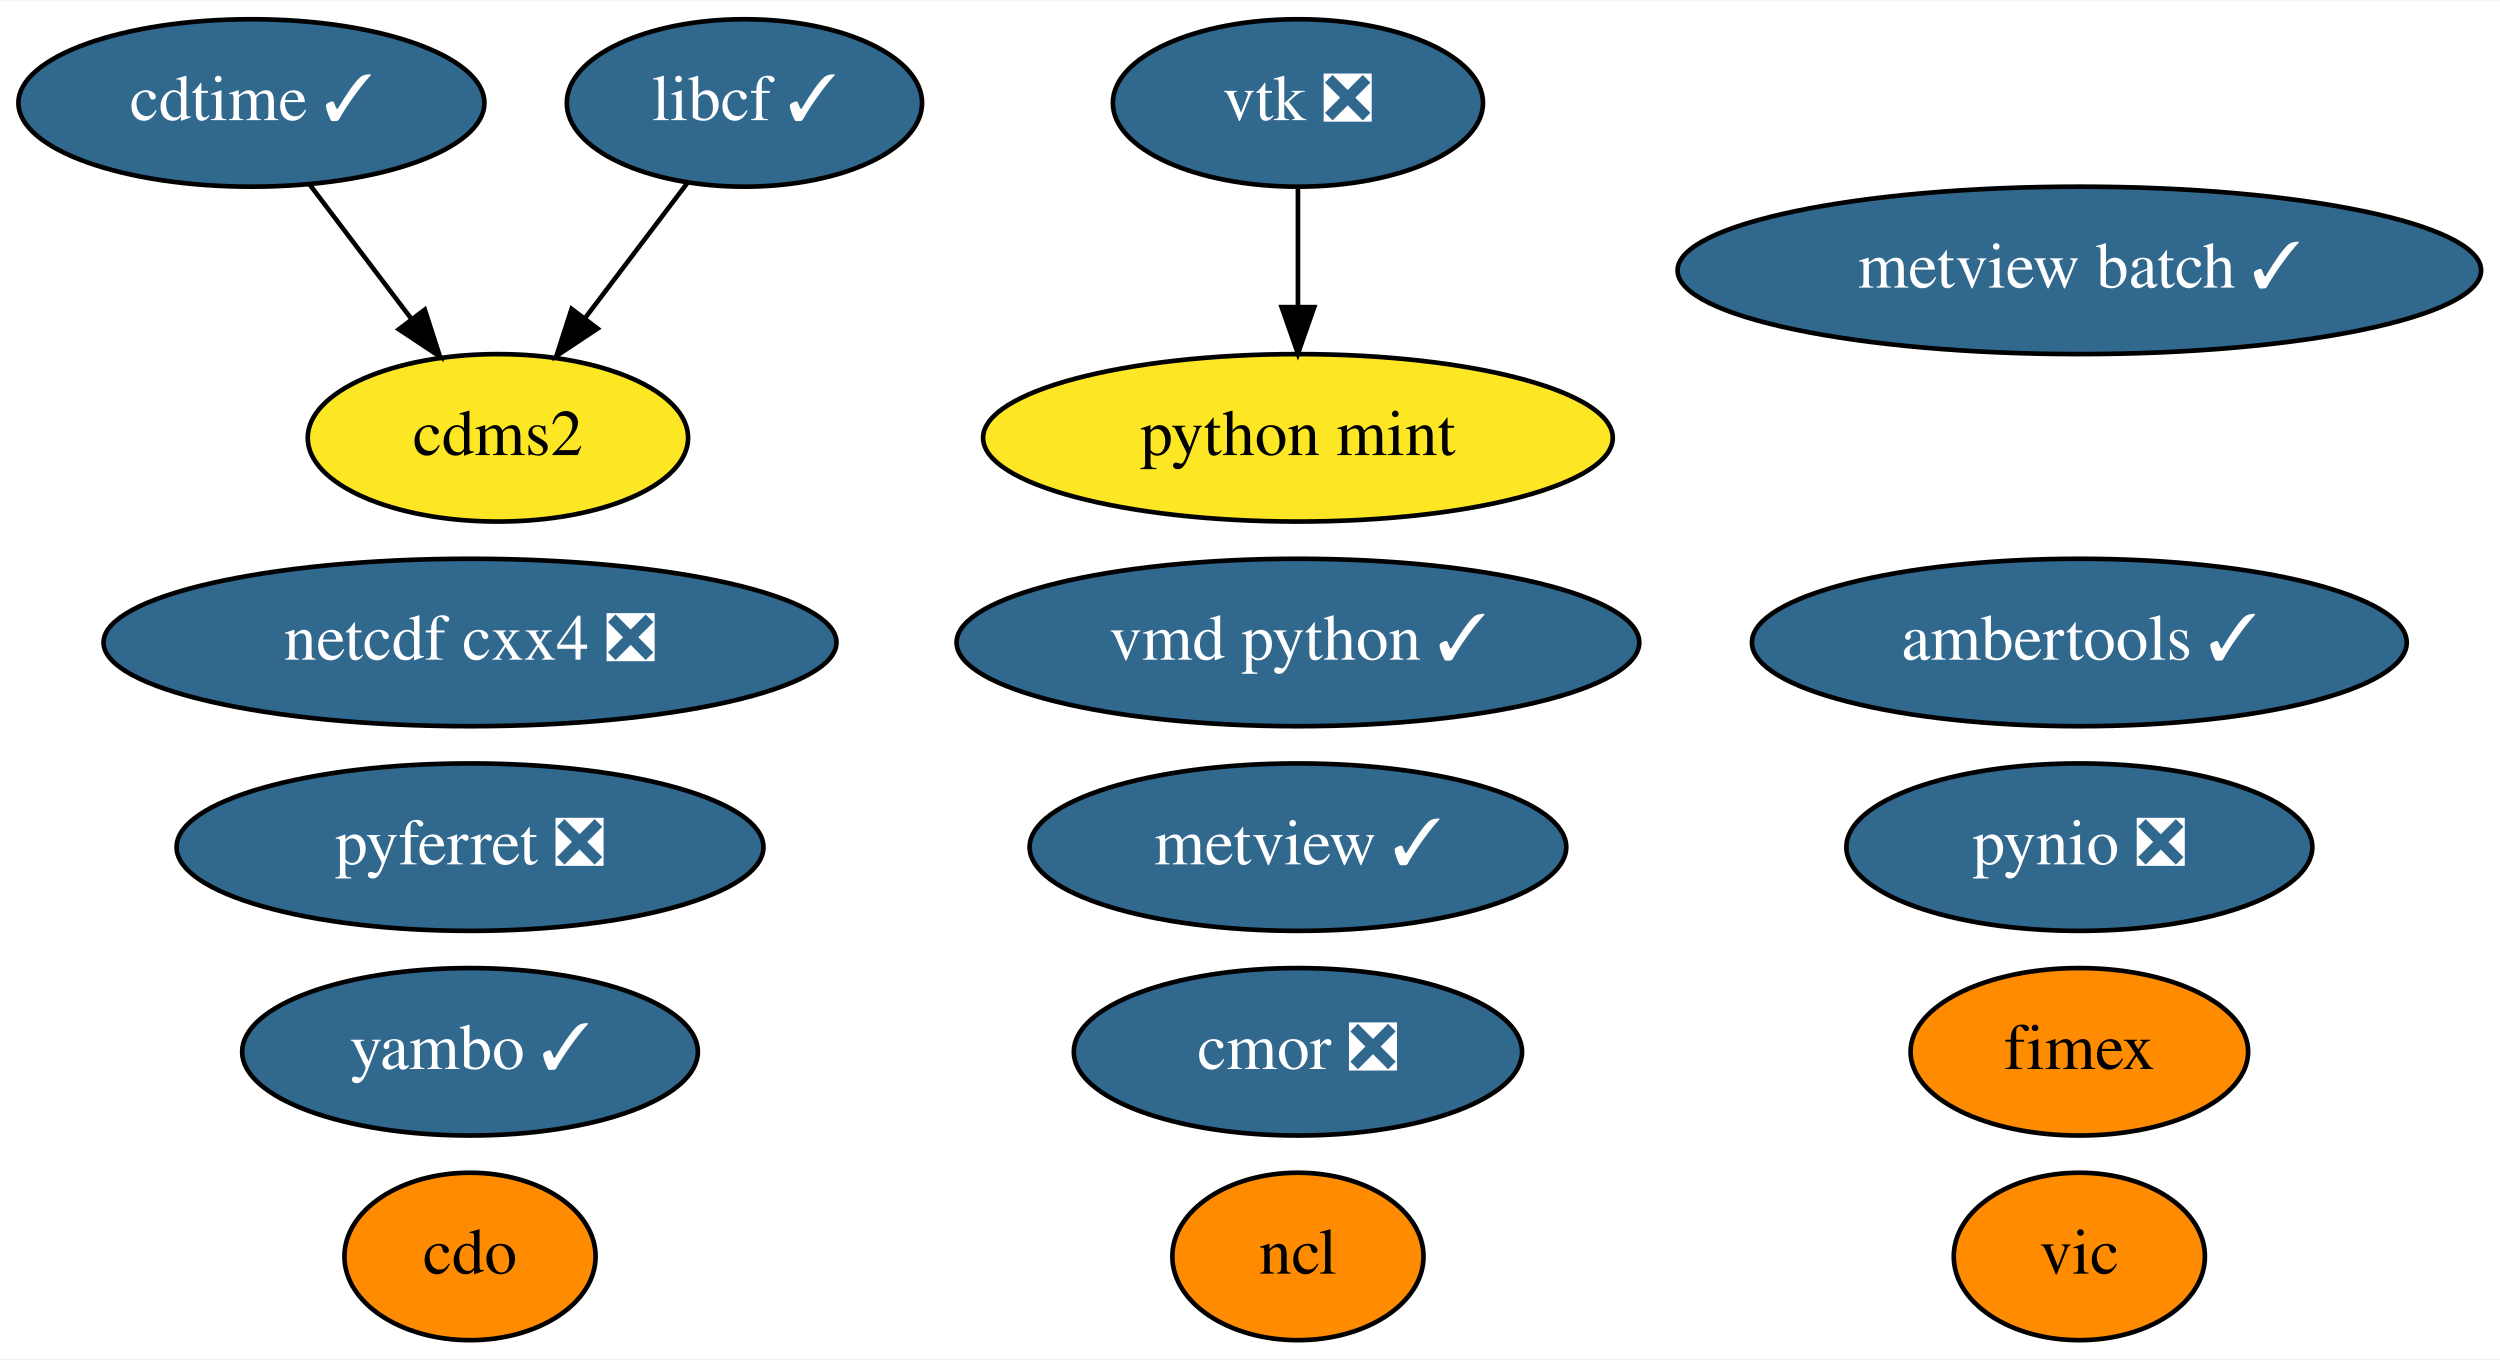
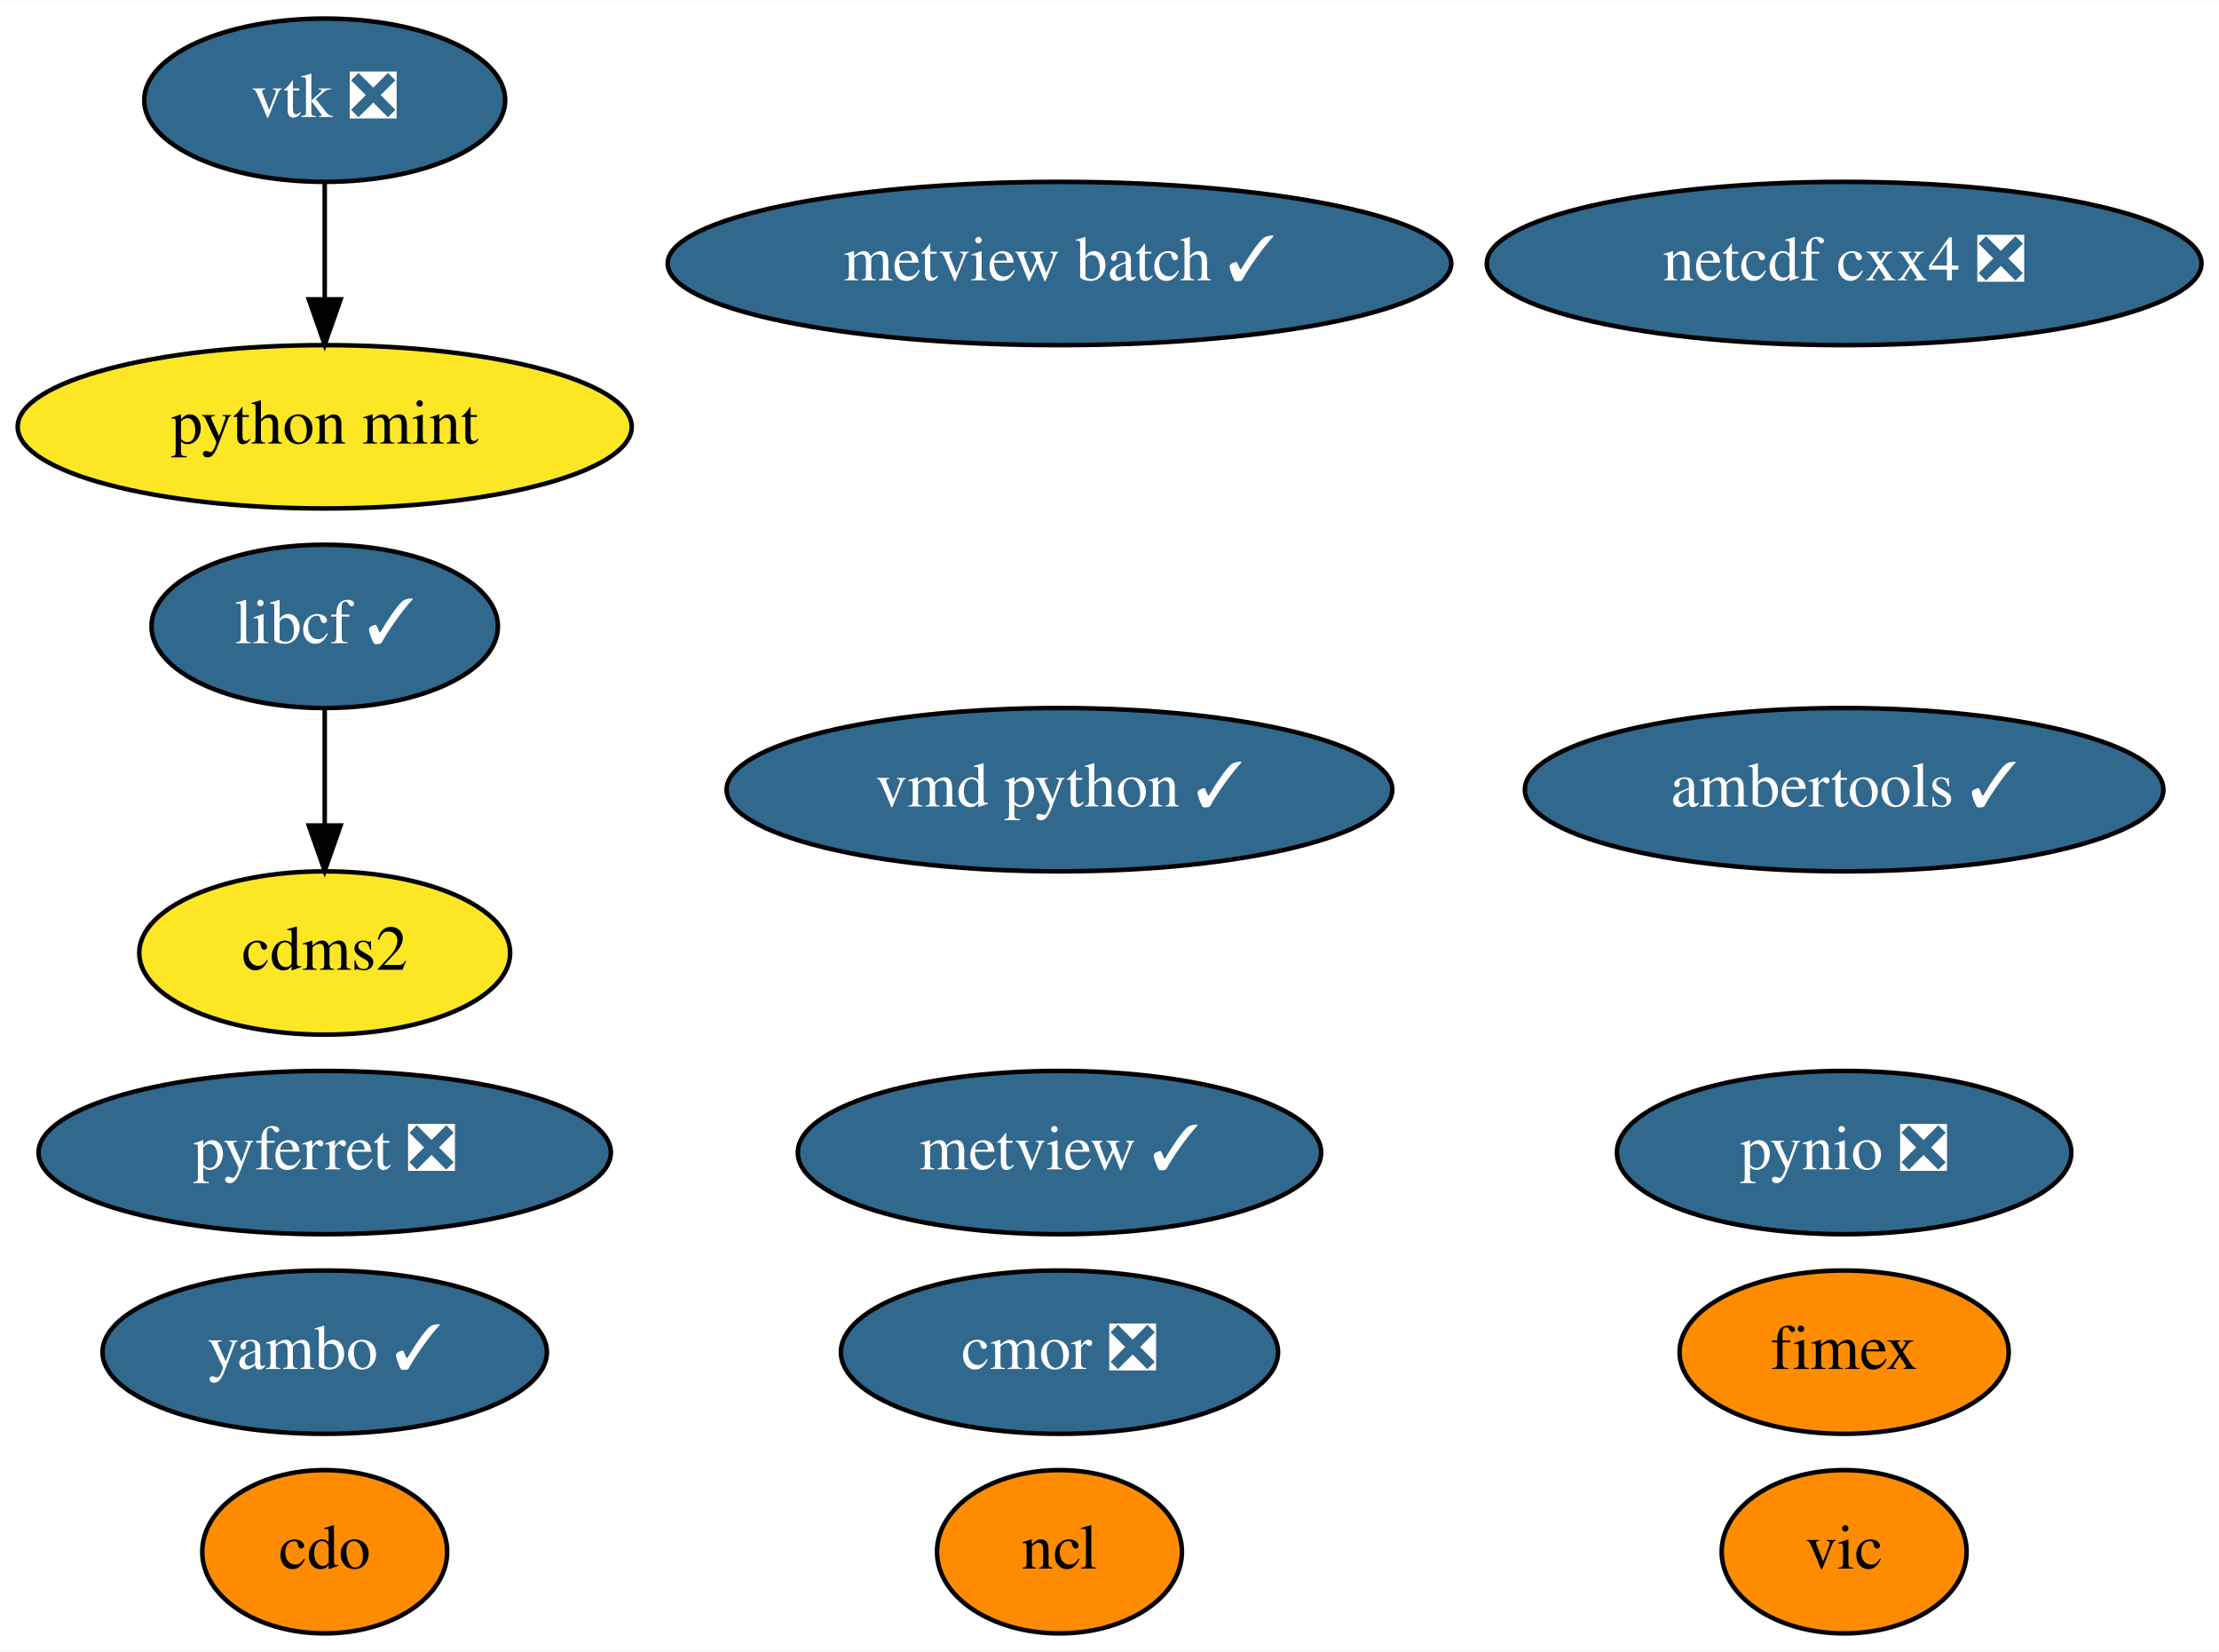
- <svg xmlns="http://www.w3.org/2000/svg" xmlns:xlink="http://www.w3.org/1999/xlink" width="537pt" height="292pt" viewBox="0.00 0.00 537.49 292.00">
-   <g id="graph0" class="graph" transform="scale(1 1) rotate(0) translate(4 288)">
-     <polygon fill="white" stroke="transparent" points="-4,4 -4,-288 533.49,-288 533.49,4 -4,4" />
+ <svg xmlns="http://www.w3.org/2000/svg" xmlns:xlink="http://www.w3.org/1999/xlink" width="489pt" height="364pt" viewBox="0.00 0.00 489.24 364.00">
+   <g id="graph0" class="graph" transform="scale(1 1) rotate(0) translate(4 360)">
+     <polygon fill="white" stroke="transparent" points="-4,4 -4,-360 485.24,-360 485.24,4 -4,4" />
    <g id="node1" class="node">
      <g id="a_node1">
        <a xlink:href="https://github.com/conda-forge/cdms2-feedstock" xlink:title="cdms2">
-           <ellipse fill="#fde725" stroke="black" cx="103.05" cy="-194" rx="40.89" ry="18" />
-           <text text-anchor="middle" x="103.05" y="-190.3" font-family="Times,serif" font-size="14.00">cdms2</text>
+           <ellipse fill="#fde725" stroke="black" cx="67.59" cy="-150" rx="40.89" ry="18" />
+           <text text-anchor="middle" x="67.59" y="-146.3" font-family="Times,serif" font-size="14.00">cdms2</text>
        </a>
      </g>
    </g>
    <g id="node2" class="node">
      <g id="a_node2">
        <a xlink:href="https://github.com/conda-forge/cdo-feedstock" xlink:title="cdo">
-           <ellipse fill="#ff8c00" stroke="black" cx="97.05" cy="-18" rx="27" ry="18" />
-           <text text-anchor="middle" x="97.05" y="-14.3" font-family="Times,serif" font-size="14.00">cdo</text>
+           <ellipse fill="#ff8c00" stroke="black" cx="67.59" cy="-18" rx="27" ry="18" />
+           <text text-anchor="middle" x="67.59" y="-14.3" font-family="Times,serif" font-size="14.00">cdo</text>
        </a>
      </g>
    </g>
    <g id="node3" class="node">
      <g id="a_node3">
-         <a xlink:href="https://github.com/conda-forge/cdtime-feedstock/pull/46" xlink:title="cdtime ✓">
-           <ellipse fill="#31688e" stroke="black" cx="50.05" cy="-266" rx="50.09" ry="18" />
-           <text text-anchor="middle" x="50.05" y="-262.3" font-family="Times,serif" font-size="14.00" fill="white">cdtime ✓</text>
+         <a xlink:href="https://github.com/conda-forge/libcf-feedstock/pull/46" xlink:title="libcf ✓">
+           <ellipse fill="#31688e" stroke="black" cx="67.59" cy="-222" rx="38.19" ry="18" />
+           <text text-anchor="middle" x="67.59" y="-218.3" font-family="Times,serif" font-size="14.00" fill="white">libcf ✓</text>
        </a>
      </g>
    </g>
    <g id="edge1" class="edge">
-       <path fill="none" stroke="black" d="M62.61,-248.41C69.14,-239.78 77.26,-229.06 84.5,-219.5" />
-       <polygon fill="black" stroke="black" points="87.33,-221.56 90.58,-211.47 81.75,-217.33 87.33,-221.56" />
+       <path fill="none" stroke="black" d="M67.59,-203.7C67.59,-195.98 67.59,-186.71 67.59,-178.11" />
+       <polygon fill="black" stroke="black" points="71.09,-178.1 67.59,-168.1 64.09,-178.1 71.09,-178.1" />
    </g>
    <g id="node4" class="node">
      <g id="a_node4">
-         <a xlink:href="https://github.com/conda-forge/libcf-feedstock/pull/46" xlink:title="libcf ✓">
-           <ellipse fill="#31688e" stroke="black" cx="156.05" cy="-266" rx="38.19" ry="18" />
-           <text text-anchor="middle" x="156.05" y="-262.3" font-family="Times,serif" font-size="14.00" fill="white">libcf ✓</text>
+         <a xlink:href="https://github.com/conda-forge/ncl-feedstock" xlink:title="ncl">
+           <ellipse fill="#ff8c00" stroke="black" cx="229.59" cy="-18" rx="27" ry="18" />
+           <text text-anchor="middle" x="229.59" y="-14.3" font-family="Times,serif" font-size="14.00">ncl</text>
        </a>
      </g>
    </g>
-     <g id="edge2" class="edge">
-       <path fill="none" stroke="black" d="M143.75,-248.76C137.23,-240.14 129.06,-229.36 121.77,-219.73" />
-       <polygon fill="black" stroke="black" points="124.47,-217.49 115.64,-211.63 118.89,-221.72 124.47,-217.49" />
-     </g>
    <g id="node5" class="node">
      <g id="a_node5">
-         <a xlink:href="https://github.com/conda-forge/ncl-feedstock" xlink:title="ncl">
-           <ellipse fill="#ff8c00" stroke="black" cx="275.05" cy="-18" rx="27" ry="18" />
-           <text text-anchor="middle" x="275.05" y="-14.3" font-family="Times,serif" font-size="14.00">ncl</text>
+         <a xlink:href="https://github.com/conda-forge/netcdf-cxx4-feedstock/pull/35" xlink:title="netcdf cxx4 ❎">
+           <ellipse fill="#31688e" stroke="black" cx="402.59" cy="-302" rx="78.79" ry="18" />
+           <text text-anchor="middle" x="402.59" y="-298.3" font-family="Times,serif" font-size="14.00" fill="white">netcdf cxx4 ❎</text>
        </a>
      </g>
    </g>
    <g id="node6" class="node">
      <g id="a_node6">
-         <a xlink:href="https://github.com/conda-forge/netcdf-cxx4-feedstock/pull/35" xlink:title="netcdf cxx4 ❎">
-           <ellipse fill="#31688e" stroke="black" cx="97.05" cy="-150" rx="78.79" ry="18" />
-           <text text-anchor="middle" x="97.05" y="-146.3" font-family="Times,serif" font-size="14.00" fill="white">netcdf cxx4 ❎</text>
+         <a xlink:href="https://github.com/conda-forge/pyferret-feedstock/pull/80" xlink:title="pyferret ❎">
+           <ellipse fill="#31688e" stroke="black" cx="67.59" cy="-106" rx="63.09" ry="18" />
+           <text text-anchor="middle" x="67.59" y="-102.3" font-family="Times,serif" font-size="14.00" fill="white">pyferret ❎</text>
        </a>
      </g>
    </g>
    <g id="node7" class="node">
      <g id="a_node7">
-         <a xlink:href="https://github.com/conda-forge/pyferret-feedstock/pull/80" xlink:title="pyferret ❎">
-           <ellipse fill="#31688e" stroke="black" cx="97.05" cy="-106" rx="63.09" ry="18" />
-           <text text-anchor="middle" x="97.05" y="-102.3" font-family="Times,serif" font-size="14.00" fill="white">pyferret ❎</text>
+         <a xlink:href="https://github.com/conda-forge/pynio-feedstock/pull/104" xlink:title="pynio ❎">
+           <ellipse fill="#31688e" stroke="black" cx="402.59" cy="-106" rx="50.09" ry="18" />
+           <text text-anchor="middle" x="402.59" y="-102.3" font-family="Times,serif" font-size="14.00" fill="white">pynio ❎</text>
        </a>
      </g>
    </g>
    <g id="node8" class="node">
      <g id="a_node8">
-         <a xlink:href="https://github.com/conda-forge/pynio-feedstock/pull/104" xlink:title="pynio ❎">
-           <ellipse fill="#31688e" stroke="black" cx="443.05" cy="-106" rx="50.09" ry="18" />
-           <text text-anchor="middle" x="443.05" y="-102.3" font-family="Times,serif" font-size="14.00" fill="white">pynio ❎</text>
+         <a xlink:href="https://github.com/conda-forge/vic-feedstock" xlink:title="vic">
+           <ellipse fill="#ff8c00" stroke="black" cx="402.59" cy="-18" rx="27" ry="18" />
+           <text text-anchor="middle" x="402.59" y="-14.3" font-family="Times,serif" font-size="14.00">vic</text>
        </a>
      </g>
    </g>
    <g id="node9" class="node">
      <g id="a_node9">
-         <a xlink:href="https://github.com/conda-forge/vic-feedstock" xlink:title="vic">
-           <ellipse fill="#ff8c00" stroke="black" cx="443.05" cy="-18" rx="27" ry="18" />
-           <text text-anchor="middle" x="443.05" y="-14.3" font-family="Times,serif" font-size="14.00">vic</text>
+         <a xlink:href="https://github.com/conda-forge/vtk-feedstock/pull/201" xlink:title="vtk ❎">
+           <ellipse fill="#31688e" stroke="black" cx="67.59" cy="-338" rx="39.79" ry="18" />
+           <text text-anchor="middle" x="67.59" y="-334.3" font-family="Times,serif" font-size="14.00" fill="white">vtk ❎</text>
        </a>
      </g>
    </g>
+     <g id="node15" class="node">
+       <g id="a_node15">
+         <a xlink:href="https://github.com/conda-forge/python-mint-feedstock" xlink:title="python mint">
+           <ellipse fill="#fde725" stroke="black" cx="67.59" cy="-266" rx="67.69" ry="18" />
+           <text text-anchor="middle" x="67.59" y="-262.3" font-family="Times,serif" font-size="14.00">python mint</text>
+         </a>
+       </g>
+     </g>
+     <g id="edge2" class="edge">
+       <path fill="none" stroke="black" d="M67.59,-319.7C67.59,-311.98 67.59,-302.71 67.59,-294.11" />
+       <polygon fill="black" stroke="black" points="71.09,-294.1 67.59,-284.1 64.09,-294.1 71.09,-294.1" />
+     </g>
    <g id="node10" class="node">
      <g id="a_node10">
-         <a xlink:href="https://github.com/conda-forge/vtk-feedstock/pull/201" xlink:title="vtk ❎">
-           <ellipse fill="#31688e" stroke="black" cx="275.05" cy="-266" rx="39.79" ry="18" />
-           <text text-anchor="middle" x="275.05" y="-262.3" font-family="Times,serif" font-size="14.00" fill="white">vtk ❎</text>
+         <a xlink:href="https://github.com/conda-forge/vmd-python-feedstock/pull/25" xlink:title="vmd python ✓">
+           <ellipse fill="#31688e" stroke="black" cx="229.59" cy="-186" rx="73.39" ry="18" />
+           <text text-anchor="middle" x="229.59" y="-182.3" font-family="Times,serif" font-size="14.00" fill="white">vmd python ✓</text>
+         </a>
+       </g>
+     </g>
+     <g id="node11" class="node">
+       <g id="a_node11">
+         <a xlink:href="https://github.com/conda-forge/cmor-feedstock/pull/39" xlink:title="cmor ❎">
+           <ellipse fill="#31688e" stroke="black" cx="229.59" cy="-62" rx="48.19" ry="18" />
+           <text text-anchor="middle" x="229.59" y="-58.3" font-family="Times,serif" font-size="14.00" fill="white">cmor ❎</text>
+         </a>
+       </g>
+     </g>
+     <g id="node12" class="node">
+       <g id="a_node12">
+         <a xlink:href="https://github.com/conda-forge/metview-feedstock/pull/45" xlink:title="metview ✓">
+           <ellipse fill="#31688e" stroke="black" cx="229.59" cy="-106" rx="57.69" ry="18" />
+           <text text-anchor="middle" x="229.59" y="-102.3" font-family="Times,serif" font-size="14.00" fill="white">metview ✓</text>
+         </a>
+       </g>
+     </g>
+     <g id="node13" class="node">
+       <g id="a_node13">
+         <a xlink:href="https://github.com/conda-forge/ambertools-feedstock/pull/71" xlink:title="ambertools ✓">
+           <ellipse fill="#31688e" stroke="black" cx="402.59" cy="-186" rx="70.39" ry="18" />
+           <text text-anchor="middle" x="402.59" y="-182.3" font-family="Times,serif" font-size="14.00" fill="white">ambertools ✓</text>
+         </a>
+       </g>
+     </g>
+     <g id="node14" class="node">
+       <g id="a_node14">
+         <a xlink:href="https://github.com/conda-forge/metview-batch-feedstock/pull/32" xlink:title="metview batch ✓">
+           <ellipse fill="#31688e" stroke="black" cx="229.59" cy="-302" rx="86.38" ry="18" />
+           <text text-anchor="middle" x="229.59" y="-298.3" font-family="Times,serif" font-size="14.00" fill="white">metview batch ✓</text>
        </a>
      </g>
    </g>
    <g id="node16" class="node">
      <g id="a_node16">
-         <a xlink:href="https://github.com/conda-forge/python-mint-feedstock" xlink:title="python mint">
-           <ellipse fill="#fde725" stroke="black" cx="275.05" cy="-194" rx="67.69" ry="18" />
-           <text text-anchor="middle" x="275.05" y="-190.3" font-family="Times,serif" font-size="14.00">python mint</text>
-         </a>
-       </g>
-     </g>
-     <g id="edge3" class="edge">
-       <path fill="none" stroke="black" d="M275.05,-247.7C275.05,-239.98 275.05,-230.71 275.05,-222.11" />
-       <polygon fill="black" stroke="black" points="278.55,-222.1 275.05,-212.1 271.55,-222.1 278.55,-222.1" />
-     </g>
-     <g id="node11" class="node">
-       <g id="a_node11">
-         <a xlink:href="https://github.com/conda-forge/vmd-python-feedstock/pull/25" xlink:title="vmd python ✓">
-           <ellipse fill="#31688e" stroke="black" cx="275.05" cy="-150" rx="73.39" ry="18" />
-           <text text-anchor="middle" x="275.05" y="-146.3" font-family="Times,serif" font-size="14.00" fill="white">vmd python ✓</text>
-         </a>
-       </g>
-     </g>
-     <g id="node12" class="node">
-       <g id="a_node12">
-         <a xlink:href="https://github.com/conda-forge/cmor-feedstock/pull/39" xlink:title="cmor ❎">
-           <ellipse fill="#31688e" stroke="black" cx="275.05" cy="-62" rx="48.19" ry="18" />
-           <text text-anchor="middle" x="275.05" y="-58.3" font-family="Times,serif" font-size="14.00" fill="white">cmor ❎</text>
-         </a>
-       </g>
-     </g>
-     <g id="node13" class="node">
-       <g id="a_node13">
-         <a xlink:href="https://github.com/conda-forge/metview-feedstock/pull/45" xlink:title="metview ✓">
-           <ellipse fill="#31688e" stroke="black" cx="275.05" cy="-106" rx="57.69" ry="18" />
-           <text text-anchor="middle" x="275.05" y="-102.3" font-family="Times,serif" font-size="14.00" fill="white">metview ✓</text>
-         </a>
-       </g>
-     </g>
-     <g id="node14" class="node">
-       <g id="a_node14">
-         <a xlink:href="https://github.com/conda-forge/ambertools-feedstock/pull/71" xlink:title="ambertools ✓">
-           <ellipse fill="#31688e" stroke="black" cx="443.05" cy="-150" rx="70.39" ry="18" />
-           <text text-anchor="middle" x="443.05" y="-146.3" font-family="Times,serif" font-size="14.00" fill="white">ambertools ✓</text>
-         </a>
-       </g>
-     </g>
-     <g id="node15" class="node">
-       <g id="a_node15">
-         <a xlink:href="https://github.com/conda-forge/metview-batch-feedstock/pull/32" xlink:title="metview batch ✓">
-           <ellipse fill="#31688e" stroke="black" cx="443.05" cy="-230" rx="86.38" ry="18" />
-           <text text-anchor="middle" x="443.05" y="-226.3" font-family="Times,serif" font-size="14.00" fill="white">metview batch ✓</text>
+         <a xlink:href="https://github.com/conda-forge/fimex-feedstock" xlink:title="fimex">
+           <ellipse fill="#ff8c00" stroke="black" cx="402.59" cy="-62" rx="36.29" ry="18" />
+           <text text-anchor="middle" x="402.59" y="-58.3" font-family="Times,serif" font-size="14.00">fimex</text>
        </a>
      </g>
    </g>
    <g id="node17" class="node">
      <g id="a_node17">
-         <a xlink:href="https://github.com/conda-forge/fimex-feedstock" xlink:title="fimex">
-           <ellipse fill="#ff8c00" stroke="black" cx="443.05" cy="-62" rx="36.29" ry="18" />
-           <text text-anchor="middle" x="443.05" y="-58.3" font-family="Times,serif" font-size="14.00">fimex</text>
-         </a>
-       </g>
-     </g>
-     <g id="node18" class="node">
-       <g id="a_node18">
        <a xlink:href="https://github.com/conda-forge/yambo-feedstock/pull/5" xlink:title="yambo ✓">
-           <ellipse fill="#31688e" stroke="black" cx="97.05" cy="-62" rx="48.99" ry="18" />
-           <text text-anchor="middle" x="97.05" y="-58.3" font-family="Times,serif" font-size="14.00" fill="white">yambo ✓</text>
+           <ellipse fill="#31688e" stroke="black" cx="67.59" cy="-62" rx="48.99" ry="18" />
+           <text text-anchor="middle" x="67.59" y="-58.3" font-family="Times,serif" font-size="14.00" fill="white">yambo ✓</text>
        </a>
      </g>
    </g>
  </g>
</svg>
